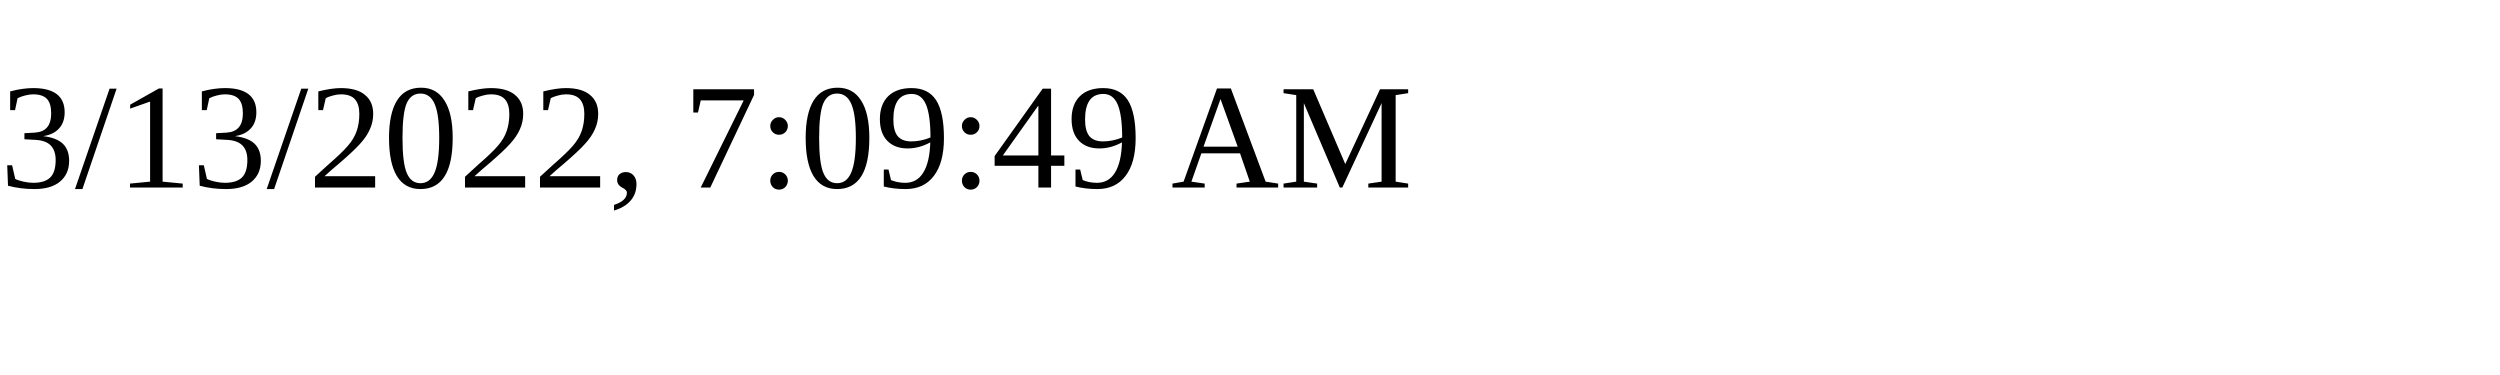
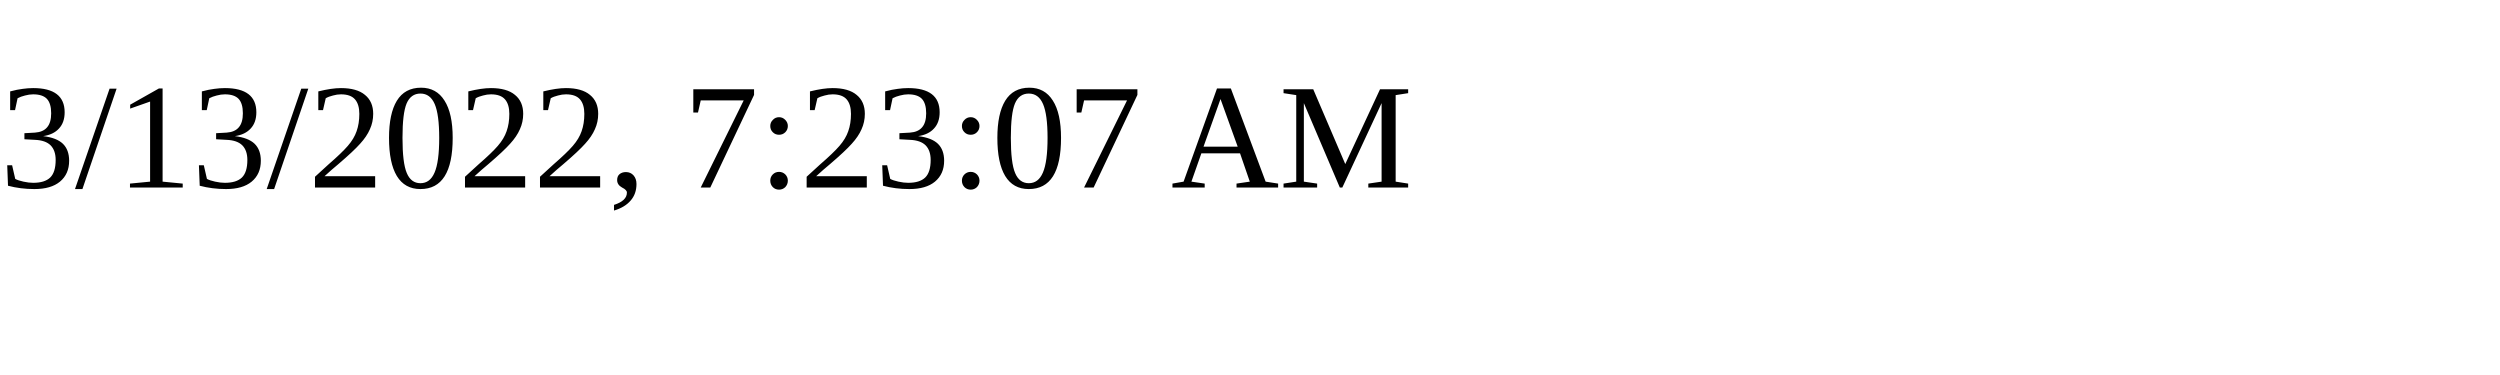
<svg xmlns="http://www.w3.org/2000/svg" height="30" width="200">
-   <text x="0" y="15">3/13/2022, 7:09:49 AM</text>
+   <text x="0" y="15">3/13/2022, 7:23:07 AM</text>
</svg>
